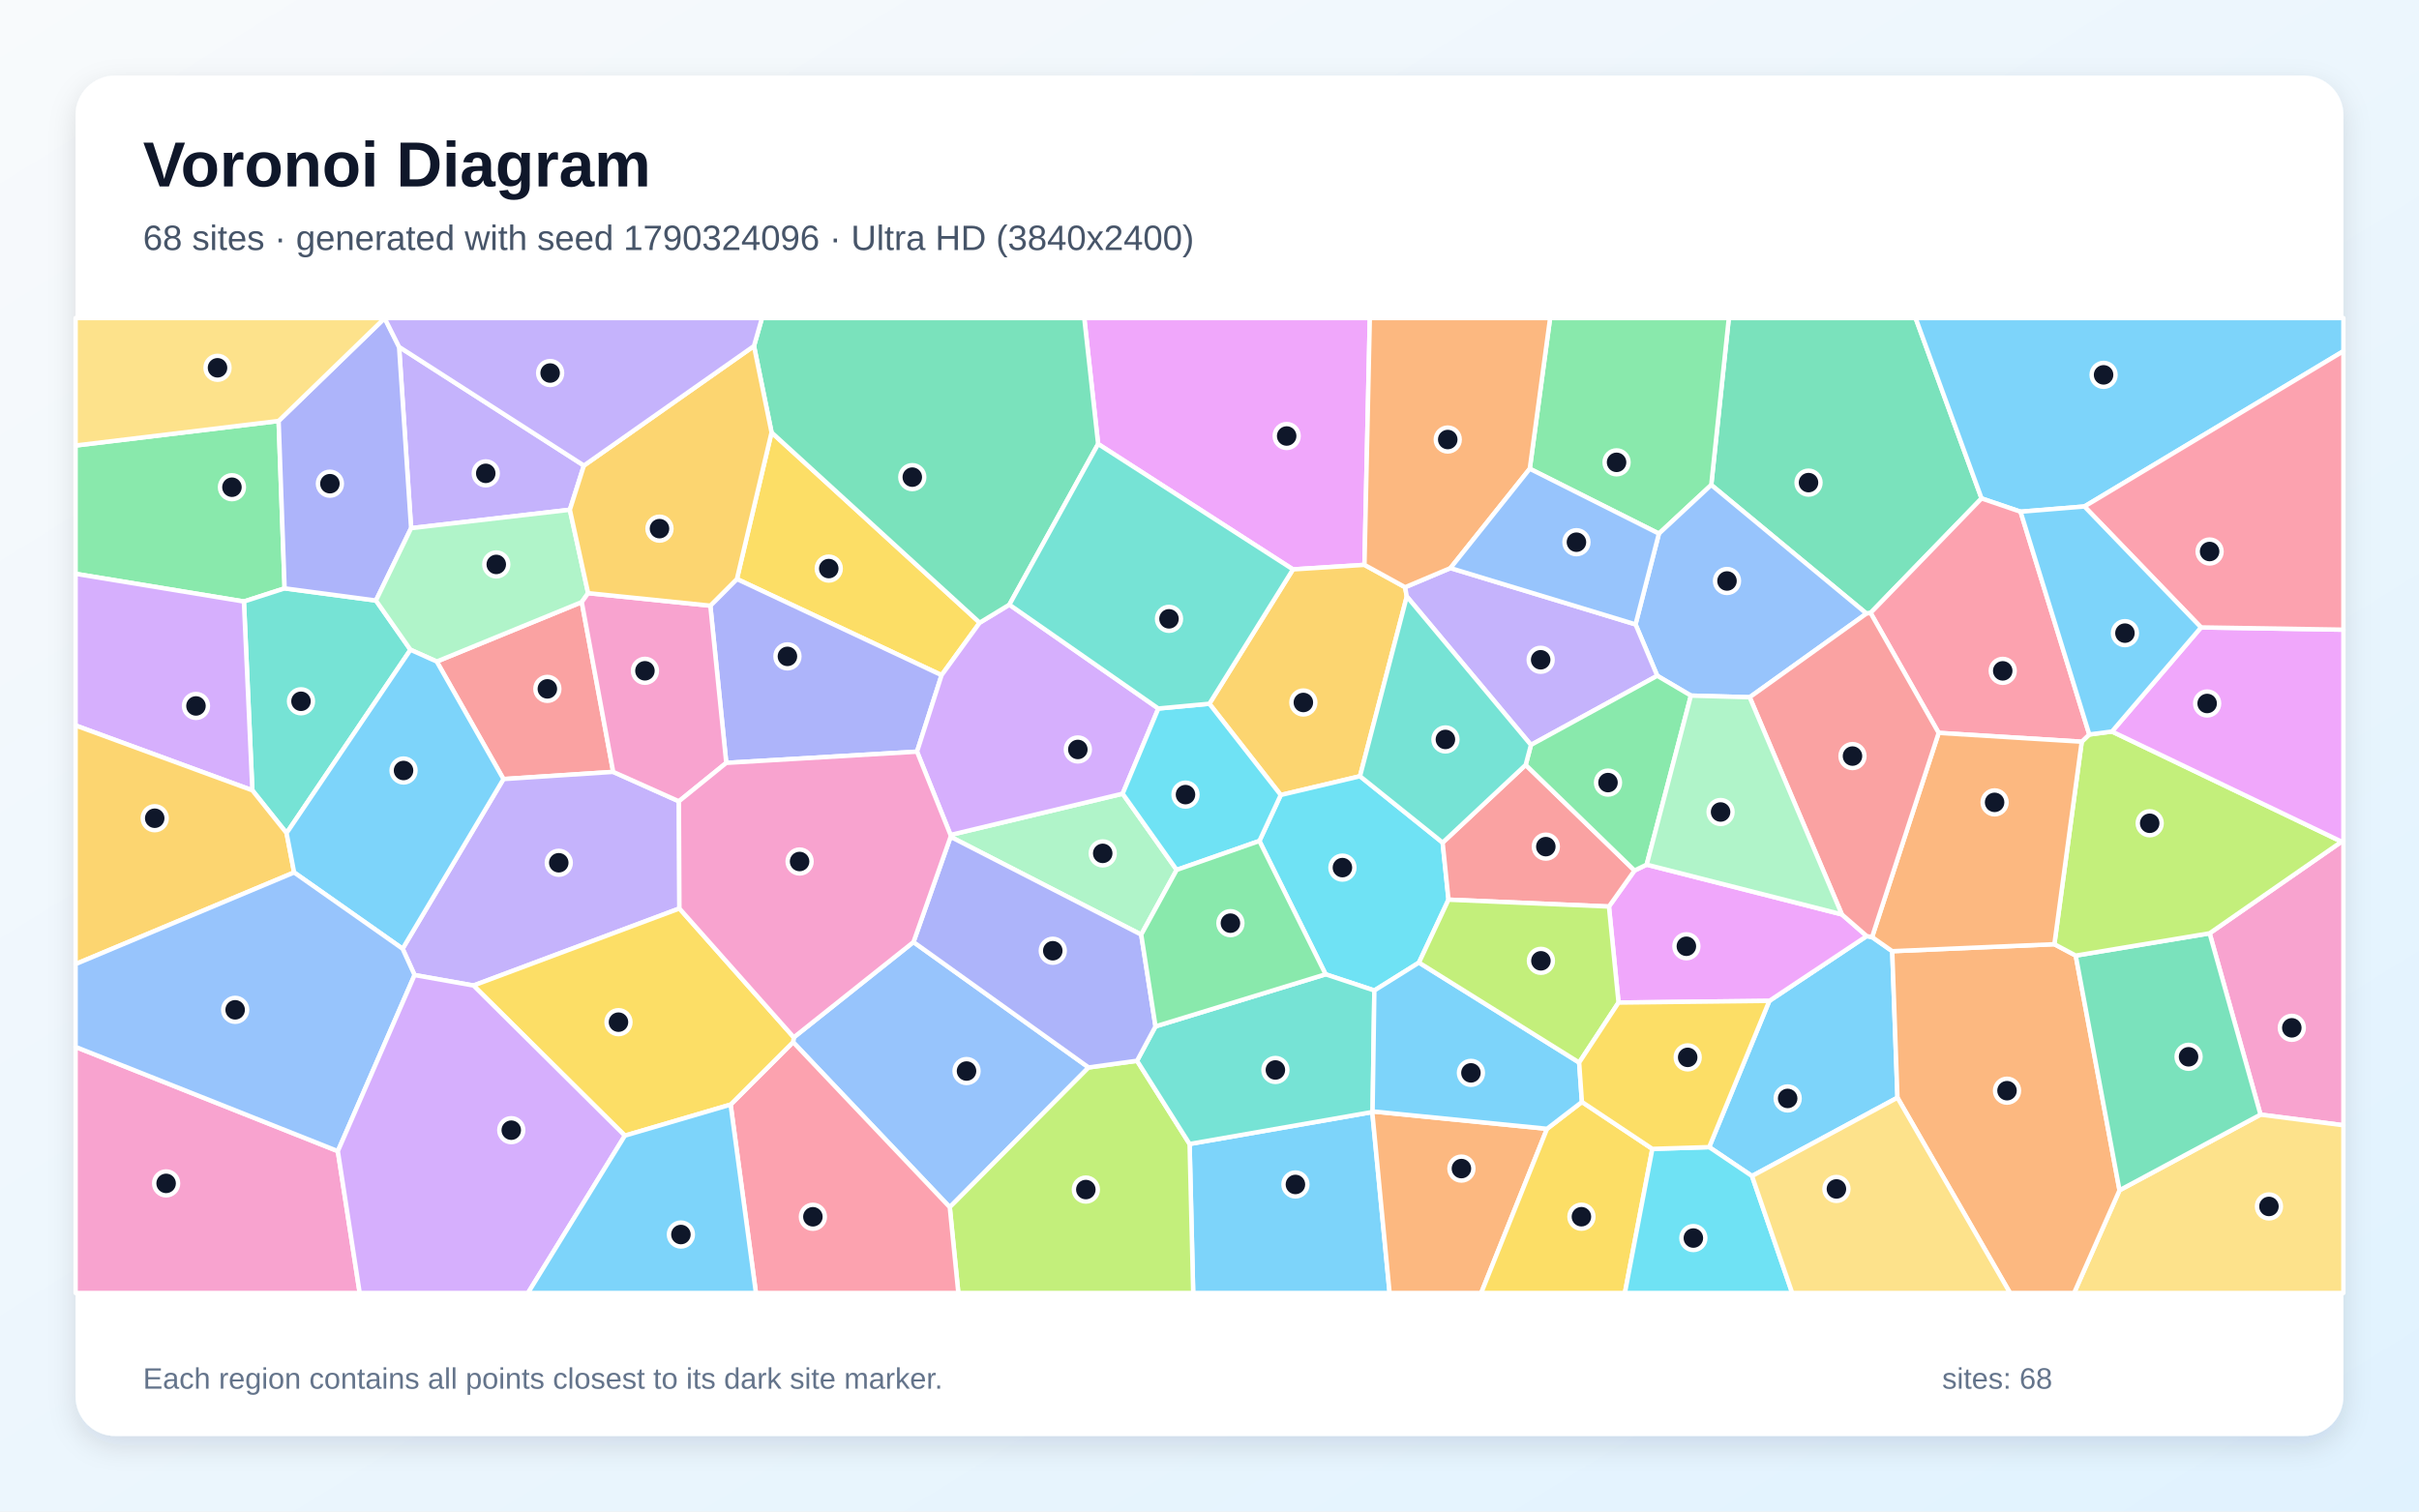
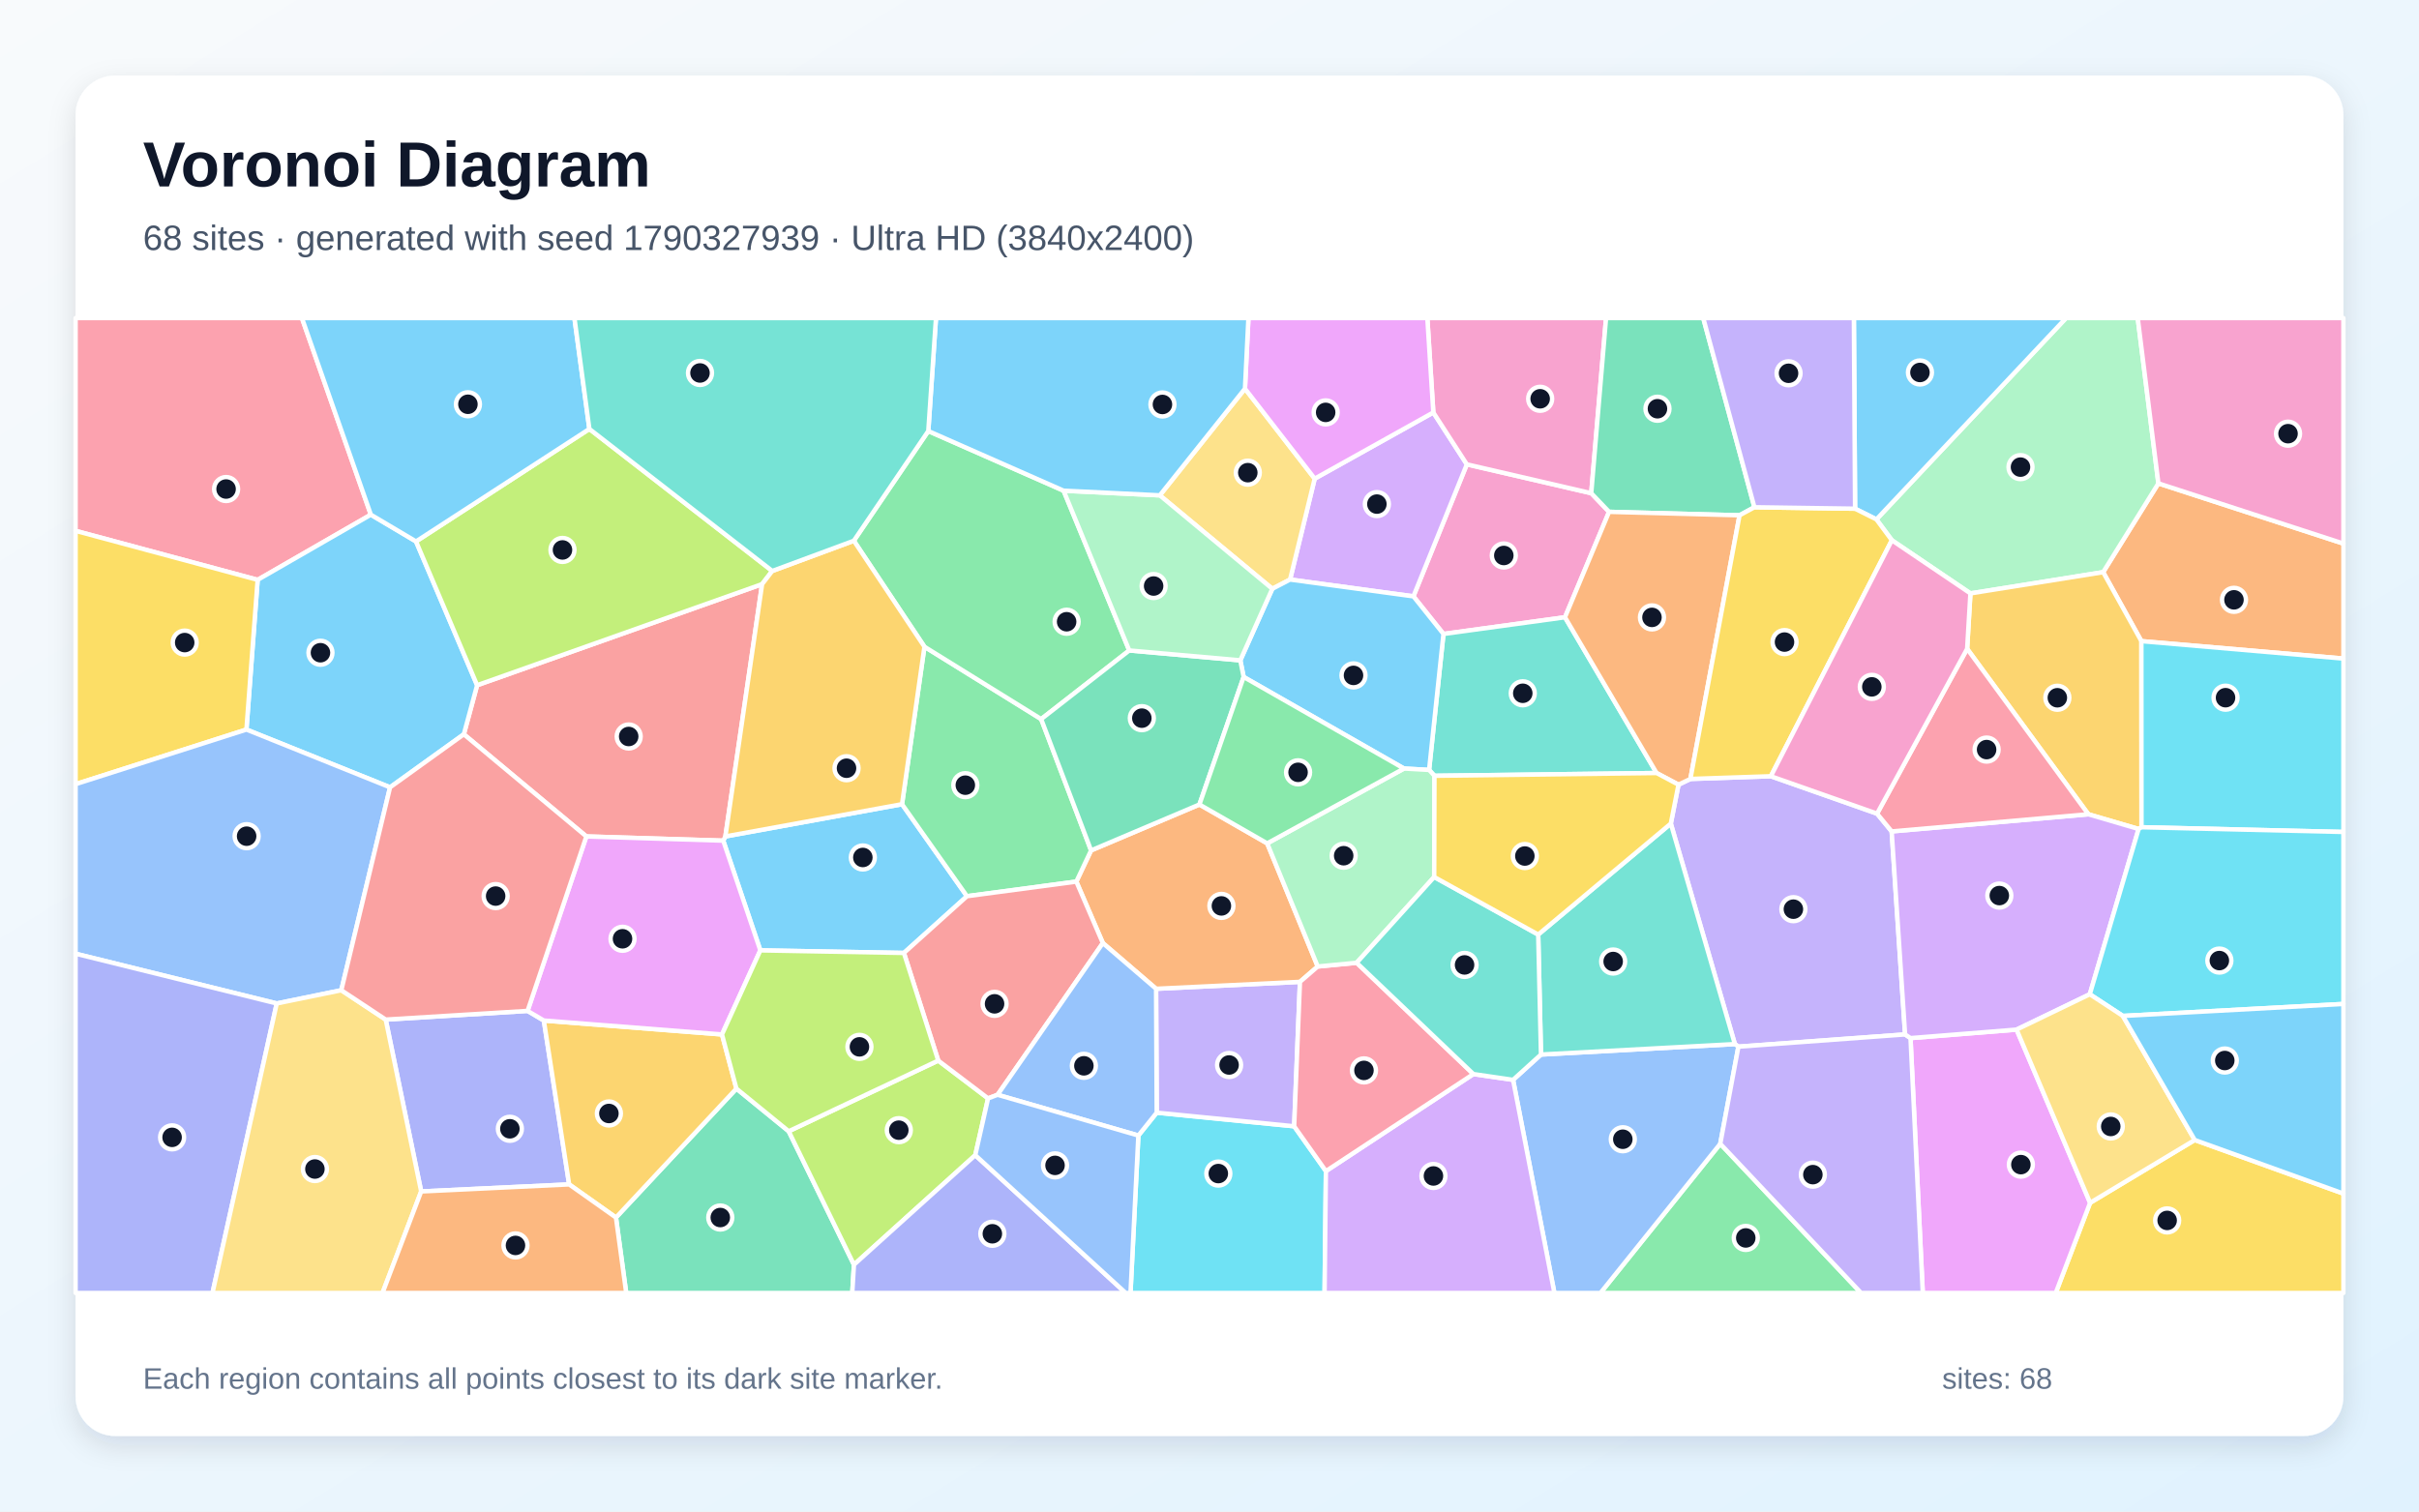
<svg xmlns="http://www.w3.org/2000/svg" width="3840" height="2400" viewBox="0 0 3840 2400" role="img" aria-labelledby="title description">
  <defs>
    <linearGradient id="background" x1="0" y1="0" x2="1" y2="1">
      <stop stop-color="#F8FAFC" />
      <stop offset="1" stop-color="#E0F2FE" />
    </linearGradient>
    <filter id="shadow" x="-5%" y="-5%" width="110%" height="110%">
      <feDropShadow dx="0" dy="15" stdDeviation="22" flood-color="#0F172A" flood-opacity=".12" />
    </filter>
  </defs>
  <rect width="3840" height="2400" fill="url(#background)" />
  <rect x="120" y="120" width="3600" height="2160" rx="63" fill="#FFFFFF" filter="url(#shadow)" />
  <g font-family="Arial, sans-serif">
    <text x="227" y="296" font-size="101" font-weight="700" fill="#0F172A">Voronoi Diagram</text>
-     <text x="227" y="397" font-size="56" fill="#475569">68 sites · generated with seed 1790324096 · Ultra HD (3840x2400)</text>
+     <text x="227" y="397" font-size="56" fill="#475569">68 sites · generated with seed 1790327939 · Ultra HD (3840x2400)</text>
  </g>
  <g stroke="#FFFFFF" stroke-width="7" stroke-linejoin="round">
-     <polygon points="1888.4,1816.4 2178.4,1765.7 2205.9,2053.0 1894.1,2053.0" fill="#38BDF8" fill-opacity="0.65" />
-     <polygon points="926.9,739.2 904.6,809.4 652.6,838.6 633.5,550.8" fill="#A78BFA" fill-opacity="0.65" />
-     <polygon points="3588.4,1769.8 3507.6,1481.9 3717.1,1336.4 3720.0,1335.6 3720.0,1786.7" fill="#F472B6" fill-opacity="0.65" />
-     <polygon points="2178.4,1765.7 2178.9,1764.7 2455.8,1792.3 2351.3,2053.0 2205.9,2053.0" fill="#FB923C" fill-opacity="0.65" />
-     <polygon points="1224.8,686.6 1555.2,988.7 1494.7,1072.0 1169.8,919.4" fill="#FACC15" fill-opacity="0.65" />
-     <polygon points="442.3,668.4 451.8,934.2 387.2,955.1 120.0,911.1 120.0,707.4" fill="#4ADE80" fill-opacity="0.65" />
-     <polygon points="454.9,1322.8 400.6,1254.9 387.2,955.1 451.8,934.2 596.8,953.5 651.6,1031.7" fill="#2DD4BF" fill-opacity="0.65" />
-     <polygon points="1259.0,1654.7 1260.1,1647.1 1450.1,1495.8 1728.1,1694.9 1507.7,1916.8" fill="#60A5FA" fill-opacity="0.65" />
-     <polygon points="2166.0,896.9 2052.5,904.1 1743.2,705.0 1721.2,505.0 2174.5,505.0" fill="#E879F9" fill-opacity="0.65" />
-     <polygon points="3145.6,791.4 2969.4,973.2 2962.9,974.2 2716.5,770.0 2744.4,505.0 3040.9,505.0" fill="#34D399" fill-opacity="0.65" />
-     <polygon points="693.3,1050.4 923.5,956.0 973.4,1225.6 799.2,1237.0" fill="#F87171" fill-opacity="0.65" />
-     <polygon points="596.8,953.5 451.8,934.2 442.3,668.4 610.6,505.2 633.5,550.8 652.6,838.6" fill="#818CF8" fill-opacity="0.65" />
-     <polygon points="1919.8,1117.4 2052.5,904.1 2166.0,896.9 2230.5,932.4 2233.2,947.1 2158.9,1232.5 2033.1,1262.3" fill="#FBBF24" fill-opacity="0.65" />
-     <polygon points="1507.7,1916.8 1728.1,1694.9 1805.0,1684.3 1888.4,1816.4 1894.1,2053.0 1521.3,2053.0" fill="#A3E635" fill-opacity="0.65" />
-     <polygon points="120.0,1151.9 120.0,911.1 387.2,955.1 400.6,1254.9" fill="#C084FC" fill-opacity="0.65" />
-     <polygon points="1159.8,1753.9 1259.0,1654.7 1507.7,1916.8 1521.3,2053.0 1200.0,2053.0" fill="#FB7185" fill-opacity="0.65" />
-     <polygon points="2252.5,1528.4 2181.7,1572.7 2104.3,1547.0 1999.2,1335.3 2033.1,1262.3 2158.9,1232.5 2290.1,1337.9 2299.4,1428.5" fill="#22D3EE" fill-opacity="0.65" />
-     <polygon points="1811.6,1484.0 1509.0,1328.7 1508.9,1325.7 1782.1,1260.2 1867.9,1381.2" fill="#86EFAC" fill-opacity="0.65" />
-     <polygon points="3364.6,1889.9 3588.4,1769.8 3720.0,1786.7 3720.0,2053.0 3292.5,2053.0" fill="#FCD34D" fill-opacity="0.65" />
-     <polygon points="2781.2,1867.3 2713.2,1821.4 2808.7,1589.2 2963.3,1486.3 2971.8,1487.9 3003.8,1510.3 3012.1,1742.9" fill="#38BDF8" fill-opacity="0.65" />
-     <polygon points="3308.9,804.2 3207.5,812.5 3145.6,791.4 3040.9,505.0 3720.0,505.0 3720.0,557.6" fill="#38BDF8" fill-opacity="0.65" />
-     <polygon points="1078.5,1442.5 751.6,1564.8 658.1,1548.2 639.1,1506.4 799.2,1237.0 973.4,1225.6 1077.7,1272.3" fill="#A78BFA" fill-opacity="0.65" />
-     <polygon points="120.0,1662.3 536.3,1827.8 571.0,2053.0 120.0,2053.0" fill="#F472B6" fill-opacity="0.65" />
-     <polygon points="3012.1,1742.9 3003.8,1510.3 3261.2,1499.2 3295.1,1517.3 3364.6,1889.9 3292.5,2053.0 3190.8,2053.0" fill="#FB923C" fill-opacity="0.65" />
-     <polygon points="2455.8,1792.3 2511.2,1749.7 2623.0,1824.2 2579.4,2053.0 2351.3,2053.0" fill="#FACC15" fill-opacity="0.65" />
-     <polygon points="2716.5,770.0 2633.4,847.3 2428.4,744.3 2460.7,505.0 2744.4,505.0" fill="#4ADE80" fill-opacity="0.65" />
-     <polygon points="1805.0,1684.3 1834.3,1629.7 2104.3,1547.0 2181.7,1572.7 2178.9,1764.7 2178.4,1765.7 1888.4,1816.4" fill="#2DD4BF" fill-opacity="0.65" />
-     <polygon points="2777.5,1107.1 2684.2,1104.5 2630.8,1073.0 2596.3,991.4 2633.4,847.3 2716.5,770.0 2962.9,974.2" fill="#60A5FA" fill-opacity="0.65" />
-     <polygon points="2569.3,1591.9 2554.1,1439.4 2594.7,1382.2 2614.0,1372.9 2923.8,1451.9 2963.3,1486.3 2808.7,1589.2" fill="#E879F9" fill-opacity="0.65" />
-     <polygon points="3295.1,1517.3 3507.6,1481.9 3588.4,1769.8 3364.6,1889.9" fill="#34D399" fill-opacity="0.65" />
-     <polygon points="2421.9,1214.5 2594.7,1382.2 2554.1,1439.4 2299.4,1428.5 2290.1,1337.9" fill="#F87171" fill-opacity="0.65" />
-     <polygon points="1455.7,1193.5 1152.9,1211.3 1127.6,961.7 1169.8,919.4 1494.7,1072.0" fill="#818CF8" fill-opacity="0.65" />
-     <polygon points="466.9,1385.3 120.0,1530.8 120.0,1151.9 400.6,1254.9 454.9,1322.8" fill="#FBBF24" fill-opacity="0.65" />
-     <polygon points="3352.6,1161.5 3717.1,1336.4 3507.6,1481.9 3295.1,1517.3 3261.2,1499.2 3304.6,1177.7 3316.6,1166.2" fill="#A3E635" fill-opacity="0.65" />
-     <polygon points="1838.8,1125.0 1782.1,1260.2 1508.9,1325.7 1455.7,1193.5 1494.7,1072.0 1555.2,988.7 1602.3,960.1" fill="#C084FC" fill-opacity="0.65" />
-     <polygon points="3316.6,1166.2 3304.6,1177.7 3077.5,1163.7 2969.4,973.2 3145.6,791.4 3207.5,812.5" fill="#FB7185" fill-opacity="0.65" />
-     <polygon points="2623.0,1824.2 2713.2,1821.4 2781.2,1867.3 2845.0,2053.0 2579.4,2053.0" fill="#22D3EE" fill-opacity="0.65" />
-     <polygon points="933.6,941.8 923.5,956.0 693.3,1050.4 651.6,1031.7 596.8,953.5 652.6,838.6 904.6,809.4" fill="#86EFAC" fill-opacity="0.65" />
-     <polygon points="610.6,505.2 442.3,668.4 120.0,707.4 120.0,505.0 610.6,505.0" fill="#FCD34D" fill-opacity="0.65" />
-     <polygon points="2506.8,1687.1 2511.2,1749.7 2455.8,1792.3 2178.9,1764.7 2181.7,1572.7 2252.5,1528.4" fill="#38BDF8" fill-opacity="0.65" />
-     <polygon points="466.9,1385.3 454.9,1322.8 651.6,1031.7 693.3,1050.4 799.2,1237.0 639.1,1506.4" fill="#38BDF8" fill-opacity="0.65" />
-     <polygon points="2302.5,902.0 2596.3,991.4 2630.8,1073.0 2430.3,1182.8 2233.2,947.1 2230.5,932.4" fill="#A78BFA" fill-opacity="0.65" />
-     <polygon points="1127.6,961.7 1152.9,1211.3 1077.7,1272.3 973.4,1225.6 923.5,956.0 933.6,941.8" fill="#F472B6" fill-opacity="0.65" />
-     <polygon points="3077.5,1163.7 3304.6,1177.7 3261.2,1499.2 3003.8,1510.3 2971.8,1487.9" fill="#FB923C" fill-opacity="0.65" />
-     <polygon points="991.9,1803.2 751.6,1564.8 1078.5,1442.5 1260.1,1647.1 1259.0,1654.7 1159.8,1753.9" fill="#FACC15" fill-opacity="0.65" />
-     <polygon points="2430.3,1182.8 2630.8,1073.0 2684.2,1104.5 2614.0,1372.9 2594.7,1382.2 2421.9,1214.5" fill="#4ADE80" fill-opacity="0.65" />
-     <polygon points="2430.3,1182.8 2421.9,1214.5 2290.1,1337.9 2158.9,1232.5 2233.2,947.1" fill="#2DD4BF" fill-opacity="0.65" />
-     <polygon points="536.3,1827.8 120.0,1662.3 120.0,1530.8 466.9,1385.3 639.1,1506.4 658.1,1548.2" fill="#60A5FA" fill-opacity="0.65" />
-     <polygon points="3717.1,1336.4 3352.6,1161.5 3494.0,996.2 3720.0,999.8 3720.0,1335.6" fill="#E879F9" fill-opacity="0.65" />
-     <polygon points="1743.2,705.0 1602.3,960.1 1555.2,988.7 1224.8,686.6 1196.9,549.4 1209.6,505.0 1721.2,505.0" fill="#34D399" fill-opacity="0.65" />
-     <polygon points="3077.5,1163.7 2971.8,1487.9 2963.3,1486.3 2923.8,1451.9 2777.5,1107.1 2962.9,974.2 2969.4,973.2" fill="#F87171" fill-opacity="0.65" />
-     <polygon points="1834.3,1629.7 1805.0,1684.3 1728.1,1694.9 1450.1,1495.8 1509.0,1328.7 1811.6,1484.0" fill="#818CF8" fill-opacity="0.65" />
-     <polygon points="1127.6,961.7 933.6,941.8 904.6,809.4 926.9,739.2 1196.9,549.4 1224.8,686.6 1169.8,919.4" fill="#FBBF24" fill-opacity="0.65" />
-     <polygon points="2554.1,1439.4 2569.3,1591.9 2506.8,1687.1 2252.5,1528.4 2299.4,1428.5" fill="#A3E635" fill-opacity="0.65" />
-     <polygon points="536.3,1827.8 658.1,1548.2 751.6,1564.8 991.9,1803.2 838.1,2053.0 571.0,2053.0" fill="#C084FC" fill-opacity="0.65" />
-     <polygon points="3494.0,996.2 3308.9,804.2 3720.0,557.6 3720.0,999.8" fill="#FB7185" fill-opacity="0.65" />
-     <polygon points="1999.2,1335.3 1867.9,1381.2 1782.1,1260.2 1838.8,1125.0 1919.8,1117.4 2033.1,1262.3" fill="#22D3EE" fill-opacity="0.65" />
-     <polygon points="2923.8,1451.9 2614.0,1372.9 2684.2,1104.5 2777.5,1107.1" fill="#86EFAC" fill-opacity="0.65" />
-     <polygon points="2781.2,1867.3 3012.1,1742.9 3190.8,2053.0 2845.0,2053.0" fill="#FCD34D" fill-opacity="0.65" />
-     <polygon points="991.9,1803.2 1159.8,1753.9 1200.0,2053.0 838.1,2053.0" fill="#38BDF8" fill-opacity="0.65" />
-     <polygon points="3494.0,996.2 3352.6,1161.5 3316.6,1166.2 3207.5,812.5 3308.9,804.2" fill="#38BDF8" fill-opacity="0.65" />
-     <polygon points="1196.9,549.4 926.9,739.2 633.5,550.8 610.6,505.2 610.6,505.0 1209.6,505.0" fill="#A78BFA" fill-opacity="0.65" />
-     <polygon points="1078.5,1442.5 1077.7,1272.3 1152.9,1211.3 1455.7,1193.5 1508.9,1325.7 1509.0,1328.7 1450.1,1495.8 1260.1,1647.1" fill="#F472B6" fill-opacity="0.65" />
-     <polygon points="2428.4,744.3 2302.5,902.0 2230.5,932.4 2166.0,896.9 2174.5,505.0 2460.7,505.0" fill="#FB923C" fill-opacity="0.65" />
-     <polygon points="2506.8,1687.1 2569.3,1591.9 2808.7,1589.2 2713.2,1821.4 2623.0,1824.2 2511.2,1749.7" fill="#FACC15" fill-opacity="0.65" />
-     <polygon points="1834.3,1629.7 1811.6,1484.0 1867.9,1381.2 1999.2,1335.3 2104.3,1547.0" fill="#4ADE80" fill-opacity="0.65" />
-     <polygon points="1743.2,705.0 2052.5,904.1 1919.8,1117.4 1838.8,1125.0 1602.3,960.1" fill="#2DD4BF" fill-opacity="0.65" />
-     <polygon points="2428.4,744.3 2633.4,847.3 2596.3,991.4 2302.5,902.0" fill="#60A5FA" fill-opacity="0.65" />
+     <polygon points="1431.9,1276.9 1535.0,1423.0 1434.9,1513.1 1207.0,1509.0 1148.1,1334.8 1151.5,1328.1" fill="#38BDF8" fill-opacity="0.65" />
+     <polygon points="2664.5,1245.9 2683.4,1236.8 2811.1,1232.5 2979.7,1291.9 3002.9,1320.1 3024.2,1642.5 2759.6,1661.9 2754.0,1657.8 2652.3,1307.7" fill="#A78BFA" fill-opacity="0.65" />
+     <polygon points="2526.0,783.1 2554.3,812.7 2484.3,980.1 2291.4,1006.6 2243.7,946.9 2328.5,737.3" fill="#F472B6" fill-opacity="0.65" />
+     <polygon points="3399.3,1018.0 3338.6,908.5 3426.3,767.5 3720.0,863.1 3720.0,1045.7" fill="#FB923C" fill-opacity="0.65" />
+     <polygon points="3317.9,1909.8 3484.0,1810.1 3720.0,1895.2 3720.0,2053.0 3263.3,2053.0" fill="#FACC15" fill-opacity="0.65" />
+     <polygon points="2730.8,1816.1 2954.4,2053.0 2540.6,2053.0" fill="#4ADE80" fill-opacity="0.65" />
+     <polygon points="2277.1,1231.8 2268.6,1222.5 2291.4,1006.6 2484.3,980.1 2629.7,1227.4" fill="#2DD4BF" fill-opacity="0.65" />
+     <polygon points="2401.9,1714.6 2446.2,1674.4 2754.0,1657.8 2759.6,1661.9 2730.8,1816.1 2540.6,2053.0 2467.5,2053.0" fill="#60A5FA" fill-opacity="0.65" />
+     <polygon points="3032.8,1648.3 3201.2,1634.8 3317.9,1909.8 3263.3,2053.0 3052.3,2053.0" fill="#E879F9" fill-opacity="0.65" />
+     <polygon points="977.8,1933.2 1169.0,1728.5 1252.0,1796.2 1355.6,2008.1 1352.9,2053.0 994.1,2053.0" fill="#34D399" fill-opacity="0.65" />
+     <polygon points="930.8,1328.1 736.3,1165.9 757.4,1088.0 1209.8,927.5 1151.5,1328.1 1148.1,1334.8" fill="#F87171" fill-opacity="0.65" />
+     <polygon points="668.6,1891.8 612.3,1618.9 837.5,1605.1 863.3,1620.4 903.5,1880.6" fill="#818CF8" fill-opacity="0.65" />
+     <polygon points="903.5,1880.6 863.3,1620.4 1146.1,1642.5 1169.0,1728.5 977.8,1933.2" fill="#FBBF24" fill-opacity="0.65" />
+     <polygon points="1548.2,1834.2 1355.6,2008.1 1252.0,1796.2 1489.4,1684.0 1568.5,1744.0" fill="#A3E635" fill-opacity="0.65" />
+     <polygon points="2275.3,654.9 2328.5,737.3 2243.7,946.9 2047.9,920.2 2087.0,760.0" fill="#C084FC" fill-opacity="0.65" />
+     <polygon points="588.7,817.2 409.0,920.7 120.0,842.9 120.0,505.0 479.3,505.0" fill="#FB7185" fill-opacity="0.65" />
+     <polygon points="1807.1,1803.0 1836.2,1766.7 2054.4,1788.3 2104.8,1859.5 2102.7,2053.0 1794.6,2053.0" fill="#22D3EE" fill-opacity="0.65" />
+     <polygon points="3426.3,767.5 3338.6,908.5 3127.9,942.2 3003.2,857.8 2978.7,824.7 3279.7,505.0 3393.5,505.0" fill="#86EFAC" fill-opacity="0.65" />
+     <polygon points="1976.3,617.1 2087.0,760.0 2047.9,920.2 2019.7,934.9 1841.1,786.5" fill="#FCD34D" fill-opacity="0.65" />
+     <polygon points="2268.6,1222.5 2228.7,1220.3 1974.2,1074.9 1968.9,1048.5 2019.7,934.9 2047.9,920.2 2243.7,946.9 2291.4,1006.6" fill="#38BDF8" fill-opacity="0.65" />
+     <polygon points="619.2,1250.1 391.2,1158.4 409.0,920.7 588.7,817.2 660.4,859.7 757.4,1088.0 736.3,1165.9" fill="#38BDF8" fill-opacity="0.65" />
+     <polygon points="2054.4,1788.3 1836.2,1766.7 1835.2,1570.0 2063.6,1559.0" fill="#A78BFA" fill-opacity="0.65" />
+     <polygon points="2526.0,783.1 2328.5,737.3 2275.3,654.9 2265.8,505.0 2549.5,505.0" fill="#F472B6" fill-opacity="0.65" />
+     <polygon points="1904.0,1277.4 2011.6,1339.1 2091.8,1534.6 2063.6,1559.0 1835.2,1570.0 1750.7,1497.4 1708.6,1399.8 1732.0,1350.3" fill="#FB923C" fill-opacity="0.65" />
+     <polygon points="409.0,920.7 391.2,1158.4 120.0,1245.1 120.0,842.9" fill="#FACC15" fill-opacity="0.65" />
+     <polygon points="1467.5,1026.9 1652.8,1141.8 1732.0,1350.3 1708.6,1399.8 1535.0,1423.0 1431.9,1276.9" fill="#4ADE80" fill-opacity="0.65" />
+     <polygon points="2446.2,1674.4 2441.8,1483.9 2652.3,1307.7 2754.0,1657.8" fill="#2DD4BF" fill-opacity="0.65" />
+     <polygon points="541.8,1572.3 439.3,1593.3 120.0,1514.3 120.0,1245.1 391.2,1158.4 619.2,1250.1" fill="#60A5FA" fill-opacity="0.65" />
+     <polygon points="2275.3,654.9 2087.0,760.0 1976.3,617.1 1981.8,505.0 2265.8,505.0" fill="#E879F9" fill-opacity="0.65" />
+     <polygon points="2785.0,805.4 2761.4,818.2 2554.3,812.7 2526.0,783.1 2549.5,505.0 2703.8,505.0" fill="#34D399" fill-opacity="0.65" />
+     <polygon points="1708.6,1399.8 1750.7,1497.4 1583.6,1738.3 1568.5,1744.0 1489.4,1684.0 1434.9,1513.1 1535.0,1423.0" fill="#F87171" fill-opacity="0.65" />
+     <polygon points="120.0,1514.3 439.3,1593.3 337.3,2053.0 120.0,2053.0" fill="#818CF8" fill-opacity="0.65" />
+     <polygon points="3399.5,1313.5 3394.9,1316.3 3315.1,1292.9 3122.7,1030.2 3127.9,942.2 3338.6,908.5 3399.3,1018.0" fill="#FBBF24" fill-opacity="0.65" />
+     <polygon points="1225.9,906.6 1209.8,927.5 757.4,1088.0 660.4,859.7 935.6,681.1" fill="#A3E635" fill-opacity="0.65" />
+     <polygon points="2104.8,1859.5 2338.9,1705.4 2401.9,1714.6 2467.5,2053.0 2102.7,2053.0" fill="#C084FC" fill-opacity="0.65" />
+     <polygon points="2338.9,1705.4 2104.8,1859.5 2054.4,1788.3 2063.6,1559.0 2091.8,1534.6 2153.6,1528.7" fill="#FB7185" fill-opacity="0.65" />
+     <polygon points="3399.5,1313.5 3399.3,1018.0 3720.0,1045.7 3720.0,1321.0" fill="#22D3EE" fill-opacity="0.65" />
+     <polygon points="2276.7,1392.5 2153.6,1528.7 2091.8,1534.6 2011.6,1339.1 2228.7,1220.3 2268.6,1222.5 2277.1,1231.8" fill="#86EFAC" fill-opacity="0.65" />
+     <polygon points="439.3,1593.3 541.8,1572.3 612.3,1618.9 668.6,1891.8 607.2,2053.0 337.3,2053.0" fill="#FCD34D" fill-opacity="0.65" />
+     <polygon points="935.6,681.1 660.4,859.7 588.7,817.2 479.3,505.0 911.9,505.0" fill="#38BDF8" fill-opacity="0.65" />
+     <polygon points="2978.7,824.7 2944.8,807.7 2942.9,505.0 3279.7,505.0" fill="#38BDF8" fill-opacity="0.65" />
+     <polygon points="2730.8,1816.1 2759.6,1661.9 3024.2,1642.5 3032.8,1648.3 3052.3,2053.0 2954.4,2053.0" fill="#A78BFA" fill-opacity="0.65" />
+     <polygon points="3426.3,767.5 3393.5,505.0 3720.0,505.0 3720.0,863.1" fill="#F472B6" fill-opacity="0.65" />
+     <polygon points="2761.4,818.2 2683.4,1236.8 2664.5,1245.9 2629.7,1227.4 2484.3,980.1 2554.3,812.7" fill="#FB923C" fill-opacity="0.65" />
+     <polygon points="2761.4,818.2 2785.0,805.4 2944.8,807.7 2978.7,824.7 3003.2,857.8 2811.1,1232.5 2683.4,1236.8" fill="#FACC15" fill-opacity="0.65" />
+     <polygon points="1473.6,684.4 1688.4,779.1 1792.6,1032.8 1652.8,1141.8 1467.5,1026.9 1355.4,858.6" fill="#4ADE80" fill-opacity="0.65" />
+     <polygon points="2338.9,1705.4 2153.6,1528.7 2276.7,1392.5 2441.8,1483.9 2446.2,1674.4 2401.9,1714.6" fill="#2DD4BF" fill-opacity="0.65" />
+     <polygon points="1583.6,1738.3 1750.7,1497.4 1835.2,1570.0 1836.2,1766.7 1807.1,1803.0" fill="#60A5FA" fill-opacity="0.65" />
+     <polygon points="1146.1,1642.5 863.3,1620.4 837.5,1605.1 930.8,1328.1 1148.1,1334.8 1207.0,1509.0" fill="#E879F9" fill-opacity="0.65" />
+     <polygon points="1652.8,1141.8 1792.6,1032.8 1968.9,1048.5 1974.2,1074.9 1904.0,1277.4 1732.0,1350.3" fill="#34D399" fill-opacity="0.65" />
+     <polygon points="837.5,1605.1 612.3,1618.9 541.8,1572.3 619.2,1250.1 736.3,1165.9 930.8,1328.1" fill="#F87171" fill-opacity="0.65" />
+     <polygon points="1355.6,2008.1 1548.2,1834.2 1787.0,2053.0 1352.9,2053.0" fill="#818CF8" fill-opacity="0.65" />
+     <polygon points="1225.9,906.6 1355.4,858.6 1467.5,1026.9 1431.9,1276.9 1151.5,1328.1 1209.8,927.5" fill="#FBBF24" fill-opacity="0.65" />
+     <polygon points="1489.4,1684.0 1252.0,1796.2 1169.0,1728.5 1146.1,1642.5 1207.0,1509.0 1434.9,1513.1" fill="#A3E635" fill-opacity="0.65" />
+     <polygon points="3317.4,1578.7 3201.2,1634.8 3032.8,1648.3 3024.2,1642.5 3002.9,1320.1 3315.1,1292.9 3394.9,1316.3" fill="#C084FC" fill-opacity="0.65" />
+     <polygon points="3122.7,1030.2 3315.1,1292.9 3002.9,1320.1 2979.7,1291.9" fill="#FB7185" fill-opacity="0.65" />
+     <polygon points="3369.9,1613.1 3317.4,1578.7 3394.9,1316.3 3399.5,1313.5 3720.0,1321.0 3720.0,1594.1" fill="#22D3EE" fill-opacity="0.65" />
+     <polygon points="1792.6,1032.8 1688.4,779.1 1841.1,786.5 2019.7,934.9 1968.9,1048.5" fill="#86EFAC" fill-opacity="0.65" />
+     <polygon points="3201.2,1634.8 3317.4,1578.7 3369.9,1613.1 3484.0,1810.1 3317.9,1909.8" fill="#FCD34D" fill-opacity="0.65" />
+     <polygon points="3484.0,1810.1 3369.9,1613.1 3720.0,1594.1 3720.0,1895.2" fill="#38BDF8" fill-opacity="0.65" />
+     <polygon points="1976.3,617.1 1841.1,786.5 1688.4,779.1 1473.6,684.4 1485.8,505.0 1981.8,505.0" fill="#38BDF8" fill-opacity="0.65" />
+     <polygon points="2944.8,807.7 2785.0,805.4 2703.8,505.0 2942.9,505.0" fill="#A78BFA" fill-opacity="0.65" />
+     <polygon points="3003.2,857.8 3127.9,942.2 3122.7,1030.2 2979.7,1291.9 2811.1,1232.5" fill="#F472B6" fill-opacity="0.65" />
+     <polygon points="668.6,1891.8 903.5,1880.6 977.8,1933.2 994.1,2053.0 607.2,2053.0" fill="#FB923C" fill-opacity="0.65" />
+     <polygon points="2441.8,1483.9 2276.7,1392.5 2277.1,1231.8 2629.7,1227.4 2664.5,1245.9 2652.3,1307.7" fill="#FACC15" fill-opacity="0.65" />
+     <polygon points="2011.6,1339.1 1904.0,1277.4 1974.2,1074.9 2228.7,1220.3" fill="#4ADE80" fill-opacity="0.65" />
+     <polygon points="1473.6,684.4 1355.4,858.6 1225.9,906.6 935.6,681.1 911.9,505.0 1485.8,505.0" fill="#2DD4BF" fill-opacity="0.65" />
+     <polygon points="1548.2,1834.2 1568.5,1744.0 1583.6,1738.3 1807.1,1803.0 1794.6,2053.0 1787.0,2053.0" fill="#60A5FA" fill-opacity="0.65" />
  </g>
  <g>
-     <circle cx="2056.4" cy="1880.7" r="19" fill="#0F172A" stroke="#FFFFFF" stroke-width="7" />
-     <circle cx="771.1" cy="751.6" r="19" fill="#0F172A" stroke="#FFFFFF" stroke-width="7" />
-     <circle cx="3638.1" cy="1632.0" r="19" fill="#0F172A" stroke="#FFFFFF" stroke-width="7" />
-     <circle cx="2319.9" cy="1855.5" r="19" fill="#0F172A" stroke="#FFFFFF" stroke-width="7" />
-     <circle cx="1315.6" cy="902.8" r="19" fill="#0F172A" stroke="#FFFFFF" stroke-width="7" />
-     <circle cx="368.2" cy="773.6" r="19" fill="#0F172A" stroke="#FFFFFF" stroke-width="7" />
-     <circle cx="477.8" cy="1113.5" r="19" fill="#0F172A" stroke="#FFFFFF" stroke-width="7" />
-     <circle cx="1534.3" cy="1700.6" r="19" fill="#0F172A" stroke="#FFFFFF" stroke-width="7" />
-     <circle cx="2042.5" cy="692.3" r="19" fill="#0F172A" stroke="#FFFFFF" stroke-width="7" />
-     <circle cx="2870.9" cy="766.3" r="19" fill="#0F172A" stroke="#FFFFFF" stroke-width="7" />
-     <circle cx="868.9" cy="1093.8" r="19" fill="#0F172A" stroke="#FFFFFF" stroke-width="7" />
-     <circle cx="523.7" cy="768.0" r="19" fill="#0F172A" stroke="#FFFFFF" stroke-width="7" />
-     <circle cx="2069.0" cy="1115.4" r="19" fill="#0F172A" stroke="#FFFFFF" stroke-width="7" />
-     <circle cx="1723.7" cy="1888.8" r="19" fill="#0F172A" stroke="#FFFFFF" stroke-width="7" />
-     <circle cx="311.1" cy="1120.9" r="19" fill="#0F172A" stroke="#FFFFFF" stroke-width="7" />
-     <circle cx="1290.4" cy="1932.0" r="19" fill="#0F172A" stroke="#FFFFFF" stroke-width="7" />
-     <circle cx="2131.0" cy="1377.6" r="19" fill="#0F172A" stroke="#FFFFFF" stroke-width="7" />
-     <circle cx="1750.5" cy="1355.0" r="19" fill="#0F172A" stroke="#FFFFFF" stroke-width="7" />
-     <circle cx="3601.8" cy="1915.6" r="19" fill="#0F172A" stroke="#FFFFFF" stroke-width="7" />
-     <circle cx="2837.8" cy="1744.1" r="19" fill="#0F172A" stroke="#FFFFFF" stroke-width="7" />
-     <circle cx="3339.3" cy="595.2" r="19" fill="#0F172A" stroke="#FFFFFF" stroke-width="7" />
-     <circle cx="887.0" cy="1369.9" r="19" fill="#0F172A" stroke="#FFFFFF" stroke-width="7" />
-     <circle cx="263.7" cy="1879.0" r="19" fill="#0F172A" stroke="#FFFFFF" stroke-width="7" />
-     <circle cx="3186.0" cy="1731.8" r="19" fill="#0F172A" stroke="#FFFFFF" stroke-width="7" />
-     <circle cx="2510.4" cy="1931.9" r="19" fill="#0F172A" stroke="#FFFFFF" stroke-width="7" />
-     <circle cx="2566.2" cy="734.1" r="19" fill="#0F172A" stroke="#FFFFFF" stroke-width="7" />
-     <circle cx="2024.6" cy="1698.9" r="19" fill="#0F172A" stroke="#FFFFFF" stroke-width="7" />
-     <circle cx="2741.5" cy="922.5" r="19" fill="#0F172A" stroke="#FFFFFF" stroke-width="7" />
-     <circle cx="2677.0" cy="1502.5" r="19" fill="#0F172A" stroke="#FFFFFF" stroke-width="7" />
-     <circle cx="3474.2" cy="1678.0" r="19" fill="#0F172A" stroke="#FFFFFF" stroke-width="7" />
-     <circle cx="2453.9" cy="1344.3" r="19" fill="#0F172A" stroke="#FFFFFF" stroke-width="7" />
-     <circle cx="1250.0" cy="1042.2" r="19" fill="#0F172A" stroke="#FFFFFF" stroke-width="7" />
-     <circle cx="245.6" cy="1299.2" r="19" fill="#0F172A" stroke="#FFFFFF" stroke-width="7" />
-     <circle cx="3412.5" cy="1307.2" r="19" fill="#0F172A" stroke="#FFFFFF" stroke-width="7" />
-     <circle cx="1711.0" cy="1190.0" r="19" fill="#0F172A" stroke="#FFFFFF" stroke-width="7" />
-     <circle cx="3179.2" cy="1065.2" r="19" fill="#0F172A" stroke="#FFFFFF" stroke-width="7" />
-     <circle cx="2688.1" cy="1965.8" r="19" fill="#0F172A" stroke="#FFFFFF" stroke-width="7" />
-     <circle cx="787.8" cy="896.2" r="19" fill="#0F172A" stroke="#FFFFFF" stroke-width="7" />
-     <circle cx="345.3" cy="584.0" r="19" fill="#0F172A" stroke="#FFFFFF" stroke-width="7" />
-     <circle cx="2335.0" cy="1703.5" r="19" fill="#0F172A" stroke="#FFFFFF" stroke-width="7" />
-     <circle cx="640.6" cy="1223.4" r="19" fill="#0F172A" stroke="#FFFFFF" stroke-width="7" />
-     <circle cx="2445.7" cy="1047.6" r="19" fill="#0F172A" stroke="#FFFFFF" stroke-width="7" />
-     <circle cx="1023.8" cy="1065.1" r="19" fill="#0F172A" stroke="#FFFFFF" stroke-width="7" />
-     <circle cx="3166.3" cy="1274.0" r="19" fill="#0F172A" stroke="#FFFFFF" stroke-width="7" />
-     <circle cx="981.8" cy="1623.0" r="19" fill="#0F172A" stroke="#FFFFFF" stroke-width="7" />
-     <circle cx="2552.6" cy="1242.6" r="19" fill="#0F172A" stroke="#FFFFFF" stroke-width="7" />
-     <circle cx="2294.5" cy="1174.1" r="19" fill="#0F172A" stroke="#FFFFFF" stroke-width="7" />
-     <circle cx="373.3" cy="1603.4" r="19" fill="#0F172A" stroke="#FFFFFF" stroke-width="7" />
-     <circle cx="3503.7" cy="1117.0" r="19" fill="#0F172A" stroke="#FFFFFF" stroke-width="7" />
-     <circle cx="1448.2" cy="757.6" r="19" fill="#0F172A" stroke="#FFFFFF" stroke-width="7" />
-     <circle cx="2940.7" cy="1200.5" r="19" fill="#0F172A" stroke="#FFFFFF" stroke-width="7" />
-     <circle cx="1671.2" cy="1509.6" r="19" fill="#0F172A" stroke="#FFFFFF" stroke-width="7" />
-     <circle cx="1046.9" cy="839.4" r="19" fill="#0F172A" stroke="#FFFFFF" stroke-width="7" />
-     <circle cx="2446.1" cy="1525.6" r="19" fill="#0F172A" stroke="#FFFFFF" stroke-width="7" />
-     <circle cx="811.6" cy="1794.5" r="19" fill="#0F172A" stroke="#FFFFFF" stroke-width="7" />
-     <circle cx="3507.6" cy="875.7" r="19" fill="#0F172A" stroke="#FFFFFF" stroke-width="7" />
-     <circle cx="1881.9" cy="1261.7" r="19" fill="#0F172A" stroke="#FFFFFF" stroke-width="7" />
-     <circle cx="2731.3" cy="1289.3" r="19" fill="#0F172A" stroke="#FFFFFF" stroke-width="7" />
-     <circle cx="2915.2" cy="1887.8" r="19" fill="#0F172A" stroke="#FFFFFF" stroke-width="7" />
-     <circle cx="1080.9" cy="1960.2" r="19" fill="#0F172A" stroke="#FFFFFF" stroke-width="7" />
-     <circle cx="3373.2" cy="1005.3" r="19" fill="#0F172A" stroke="#FFFFFF" stroke-width="7" />
-     <circle cx="873.3" cy="592.3" r="19" fill="#0F172A" stroke="#FFFFFF" stroke-width="7" />
-     <circle cx="1269.3" cy="1367.9" r="19" fill="#0F172A" stroke="#FFFFFF" stroke-width="7" />
-     <circle cx="2298.2" cy="697.9" r="19" fill="#0F172A" stroke="#FFFFFF" stroke-width="7" />
-     <circle cx="2679.1" cy="1678.9" r="19" fill="#0F172A" stroke="#FFFFFF" stroke-width="7" />
-     <circle cx="1953.2" cy="1465.8" r="19" fill="#0F172A" stroke="#FFFFFF" stroke-width="7" />
-     <circle cx="1855.7" cy="982.6" r="19" fill="#0F172A" stroke="#FFFFFF" stroke-width="7" />
-     <circle cx="2502.5" cy="860.9" r="19" fill="#0F172A" stroke="#FFFFFF" stroke-width="7" />
+     <circle cx="1369.7" cy="1361.5" r="19" fill="#0F172A" stroke="#FFFFFF" stroke-width="7" />
+     <circle cx="2846.9" cy="1443.6" r="19" fill="#0F172A" stroke="#FFFFFF" stroke-width="7" />
+     <circle cx="2387.2" cy="882.0" r="19" fill="#0F172A" stroke="#FFFFFF" stroke-width="7" />
+     <circle cx="3546.3" cy="952.4" r="19" fill="#0F172A" stroke="#FFFFFF" stroke-width="7" />
+     <circle cx="3440.2" cy="1937.8" r="19" fill="#0F172A" stroke="#FFFFFF" stroke-width="7" />
+     <circle cx="2771.3" cy="1965.6" r="19" fill="#0F172A" stroke="#FFFFFF" stroke-width="7" />
+     <circle cx="2417.3" cy="1100.8" r="19" fill="#0F172A" stroke="#FFFFFF" stroke-width="7" />
+     <circle cx="2576.1" cy="1808.9" r="19" fill="#0F172A" stroke="#FFFFFF" stroke-width="7" />
+     <circle cx="3208.0" cy="1849.2" r="19" fill="#0F172A" stroke="#FFFFFF" stroke-width="7" />
+     <circle cx="1143.4" cy="1933.2" r="19" fill="#0F172A" stroke="#FFFFFF" stroke-width="7" />
+     <circle cx="998.0" cy="1169.4" r="19" fill="#0F172A" stroke="#FFFFFF" stroke-width="7" />
+     <circle cx="809.4" cy="1792.3" r="19" fill="#0F172A" stroke="#FFFFFF" stroke-width="7" />
+     <circle cx="966.6" cy="1768.0" r="19" fill="#0F172A" stroke="#FFFFFF" stroke-width="7" />
+     <circle cx="1426.8" cy="1794.5" r="19" fill="#0F172A" stroke="#FFFFFF" stroke-width="7" />
+     <circle cx="2185.7" cy="800.4" r="19" fill="#0F172A" stroke="#FFFFFF" stroke-width="7" />
+     <circle cx="358.9" cy="776.5" r="19" fill="#0F172A" stroke="#FFFFFF" stroke-width="7" />
+     <circle cx="1934.0" cy="1863.4" r="19" fill="#0F172A" stroke="#FFFFFF" stroke-width="7" />
+     <circle cx="3207.4" cy="741.7" r="19" fill="#0F172A" stroke="#FFFFFF" stroke-width="7" />
+     <circle cx="1980.8" cy="750.5" r="19" fill="#0F172A" stroke="#FFFFFF" stroke-width="7" />
+     <circle cx="2148.6" cy="1072.4" r="19" fill="#0F172A" stroke="#FFFFFF" stroke-width="7" />
+     <circle cx="508.7" cy="1036.4" r="19" fill="#0F172A" stroke="#FFFFFF" stroke-width="7" />
+     <circle cx="1951.1" cy="1691.0" r="19" fill="#0F172A" stroke="#FFFFFF" stroke-width="7" />
+     <circle cx="2444.9" cy="633.2" r="19" fill="#0F172A" stroke="#FFFFFF" stroke-width="7" />
+     <circle cx="1938.9" cy="1438.4" r="19" fill="#0F172A" stroke="#FFFFFF" stroke-width="7" />
+     <circle cx="293.2" cy="1020.3" r="19" fill="#0F172A" stroke="#FFFFFF" stroke-width="7" />
+     <circle cx="1532.4" cy="1246.7" r="19" fill="#0F172A" stroke="#FFFFFF" stroke-width="7" />
+     <circle cx="2560.8" cy="1526.7" r="19" fill="#0F172A" stroke="#FFFFFF" stroke-width="7" />
+     <circle cx="391.5" cy="1327.7" r="19" fill="#0F172A" stroke="#FFFFFF" stroke-width="7" />
+     <circle cx="2104.4" cy="654.8" r="19" fill="#0F172A" stroke="#FFFFFF" stroke-width="7" />
+     <circle cx="2631.1" cy="649.0" r="19" fill="#0F172A" stroke="#FFFFFF" stroke-width="7" />
+     <circle cx="1578.8" cy="1593.9" r="19" fill="#0F172A" stroke="#FFFFFF" stroke-width="7" />
+     <circle cx="273.2" cy="1805.9" r="19" fill="#0F172A" stroke="#FFFFFF" stroke-width="7" />
+     <circle cx="3265.9" cy="1107.9" r="19" fill="#0F172A" stroke="#FFFFFF" stroke-width="7" />
+     <circle cx="892.9" cy="873.2" r="19" fill="#0F172A" stroke="#FFFFFF" stroke-width="7" />
+     <circle cx="2275.5" cy="1867.2" r="19" fill="#0F172A" stroke="#FFFFFF" stroke-width="7" />
+     <circle cx="2165.2" cy="1699.6" r="19" fill="#0F172A" stroke="#FFFFFF" stroke-width="7" />
+     <circle cx="3532.9" cy="1107.8" r="19" fill="#0F172A" stroke="#FFFFFF" stroke-width="7" />
+     <circle cx="2133.0" cy="1358.7" r="19" fill="#0F172A" stroke="#FFFFFF" stroke-width="7" />
+     <circle cx="499.9" cy="1856.2" r="19" fill="#0F172A" stroke="#FFFFFF" stroke-width="7" />
+     <circle cx="742.8" cy="641.9" r="19" fill="#0F172A" stroke="#FFFFFF" stroke-width="7" />
+     <circle cx="3047.8" cy="591.4" r="19" fill="#0F172A" stroke="#FFFFFF" stroke-width="7" />
+     <circle cx="2877.8" cy="1865.1" r="19" fill="#0F172A" stroke="#FFFFFF" stroke-width="7" />
+     <circle cx="3632.1" cy="688.6" r="19" fill="#0F172A" stroke="#FFFFFF" stroke-width="7" />
+     <circle cx="2622.4" cy="980.3" r="19" fill="#0F172A" stroke="#FFFFFF" stroke-width="7" />
+     <circle cx="2832.8" cy="1019.5" r="19" fill="#0F172A" stroke="#FFFFFF" stroke-width="7" />
+     <circle cx="1693.2" cy="987.2" r="19" fill="#0F172A" stroke="#FFFFFF" stroke-width="7" />
+     <circle cx="2324.9" cy="1532.1" r="19" fill="#0F172A" stroke="#FFFFFF" stroke-width="7" />
+     <circle cx="1720.6" cy="1692.3" r="19" fill="#0F172A" stroke="#FFFFFF" stroke-width="7" />
+     <circle cx="988.2" cy="1490.6" r="19" fill="#0F172A" stroke="#FFFFFF" stroke-width="7" />
+     <circle cx="1812.6" cy="1140.3" r="19" fill="#0F172A" stroke="#FFFFFF" stroke-width="7" />
+     <circle cx="786.8" cy="1422.8" r="19" fill="#0F172A" stroke="#FFFFFF" stroke-width="7" />
+     <circle cx="1575.3" cy="1959.0" r="19" fill="#0F172A" stroke="#FFFFFF" stroke-width="7" />
+     <circle cx="1343.8" cy="1219.8" r="19" fill="#0F172A" stroke="#FFFFFF" stroke-width="7" />
+     <circle cx="1364.3" cy="1662.2" r="19" fill="#0F172A" stroke="#FFFFFF" stroke-width="7" />
+     <circle cx="3173.8" cy="1422.0" r="19" fill="#0F172A" stroke="#FFFFFF" stroke-width="7" />
+     <circle cx="3153.6" cy="1190.2" r="19" fill="#0F172A" stroke="#FFFFFF" stroke-width="7" />
+     <circle cx="3523.1" cy="1525.2" r="19" fill="#0F172A" stroke="#FFFFFF" stroke-width="7" />
+     <circle cx="1831.3" cy="930.5" r="19" fill="#0F172A" stroke="#FFFFFF" stroke-width="7" />
+     <circle cx="3350.7" cy="1788.6" r="19" fill="#0F172A" stroke="#FFFFFF" stroke-width="7" />
+     <circle cx="3531.7" cy="1683.9" r="19" fill="#0F172A" stroke="#FFFFFF" stroke-width="7" />
+     <circle cx="1845.3" cy="642.2" r="19" fill="#0F172A" stroke="#FFFFFF" stroke-width="7" />
+     <circle cx="2839.2" cy="592.7" r="19" fill="#0F172A" stroke="#FFFFFF" stroke-width="7" />
+     <circle cx="2971.4" cy="1090.6" r="19" fill="#0F172A" stroke="#FFFFFF" stroke-width="7" />
+     <circle cx="818.3" cy="1977.5" r="19" fill="#0F172A" stroke="#FFFFFF" stroke-width="7" />
+     <circle cx="2420.6" cy="1359.2" r="19" fill="#0F172A" stroke="#FFFFFF" stroke-width="7" />
+     <circle cx="2060.6" cy="1226.3" r="19" fill="#0F172A" stroke="#FFFFFF" stroke-width="7" />
+     <circle cx="1111.2" cy="592.2" r="19" fill="#0F172A" stroke="#FFFFFF" stroke-width="7" />
+     <circle cx="1674.8" cy="1850.4" r="19" fill="#0F172A" stroke="#FFFFFF" stroke-width="7" />
  </g>
  <g font-family="Arial, sans-serif" font-size="47" fill="#64748B">
    <text x="227" y="2205">Each region contains all points closest to its dark site marker.</text>
    <text x="3083" y="2205">sites: 68</text>
  </g>
</svg>
